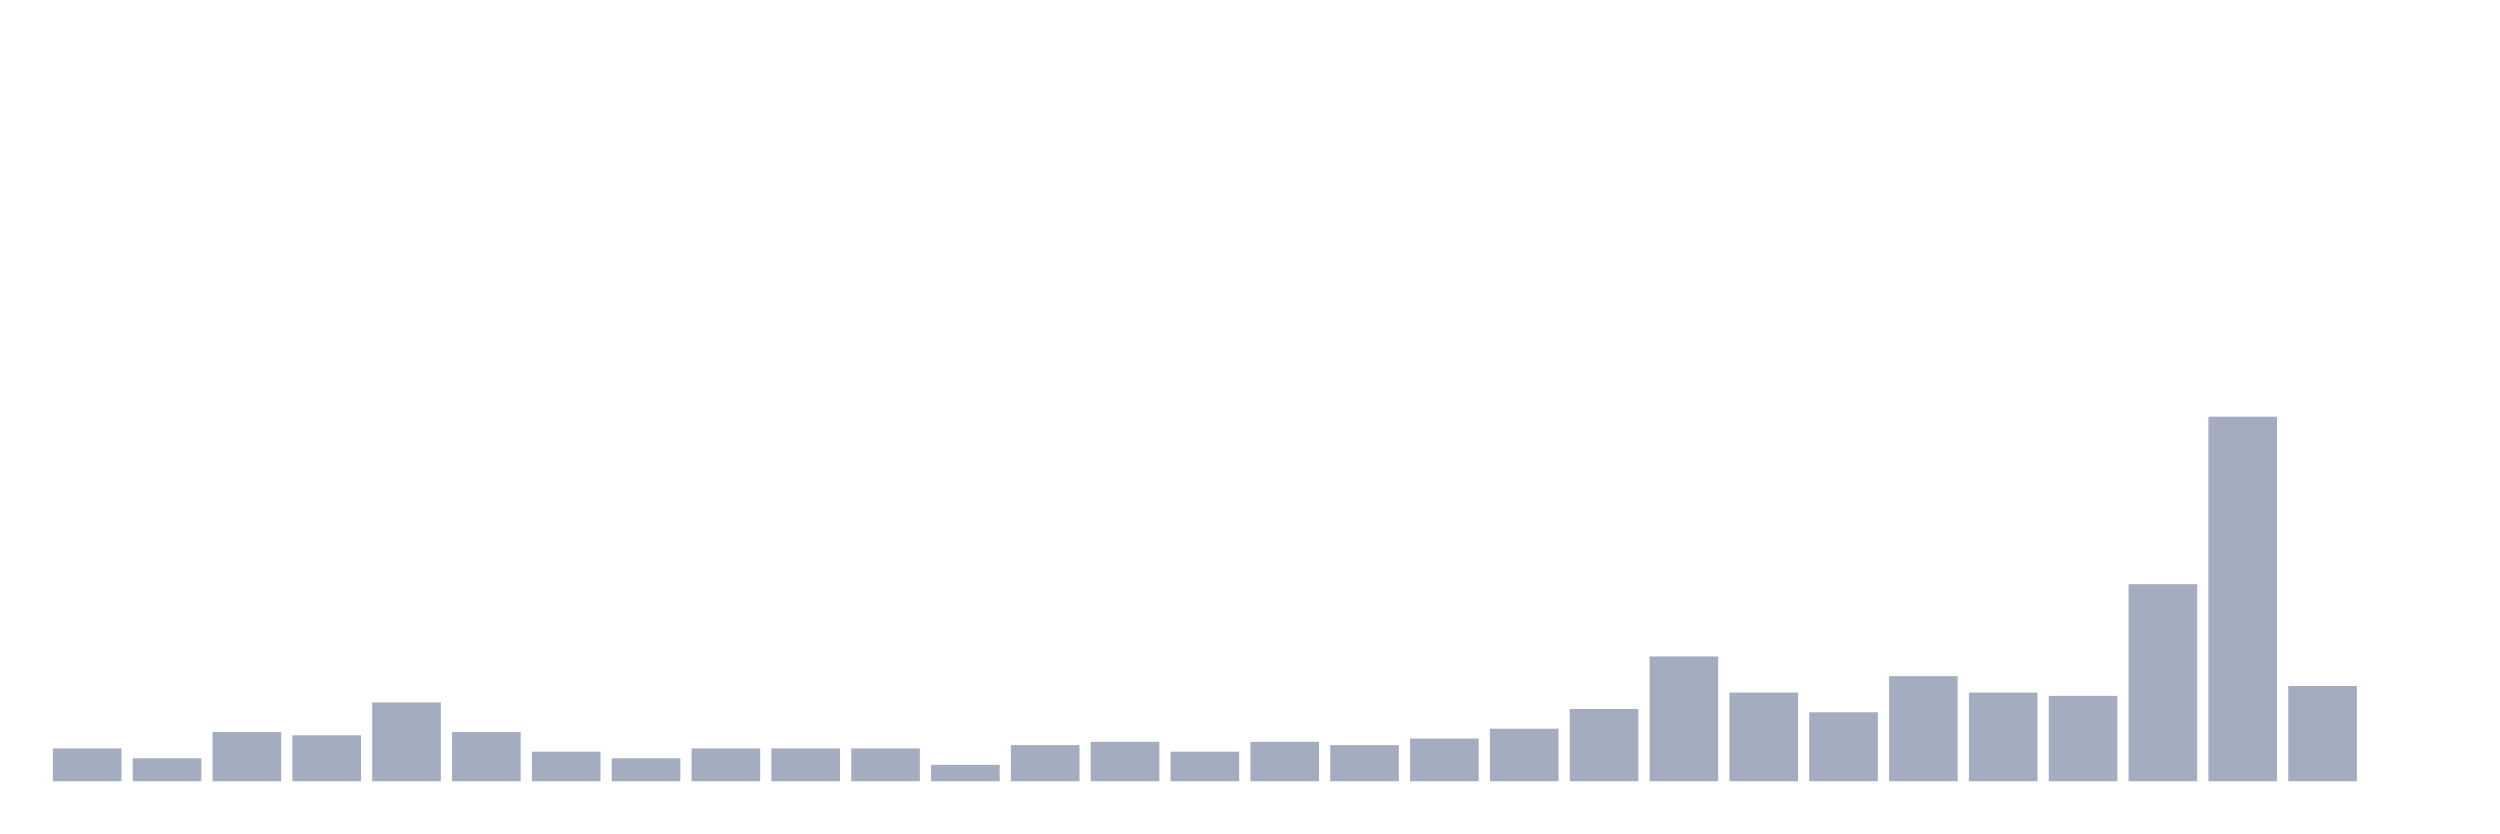
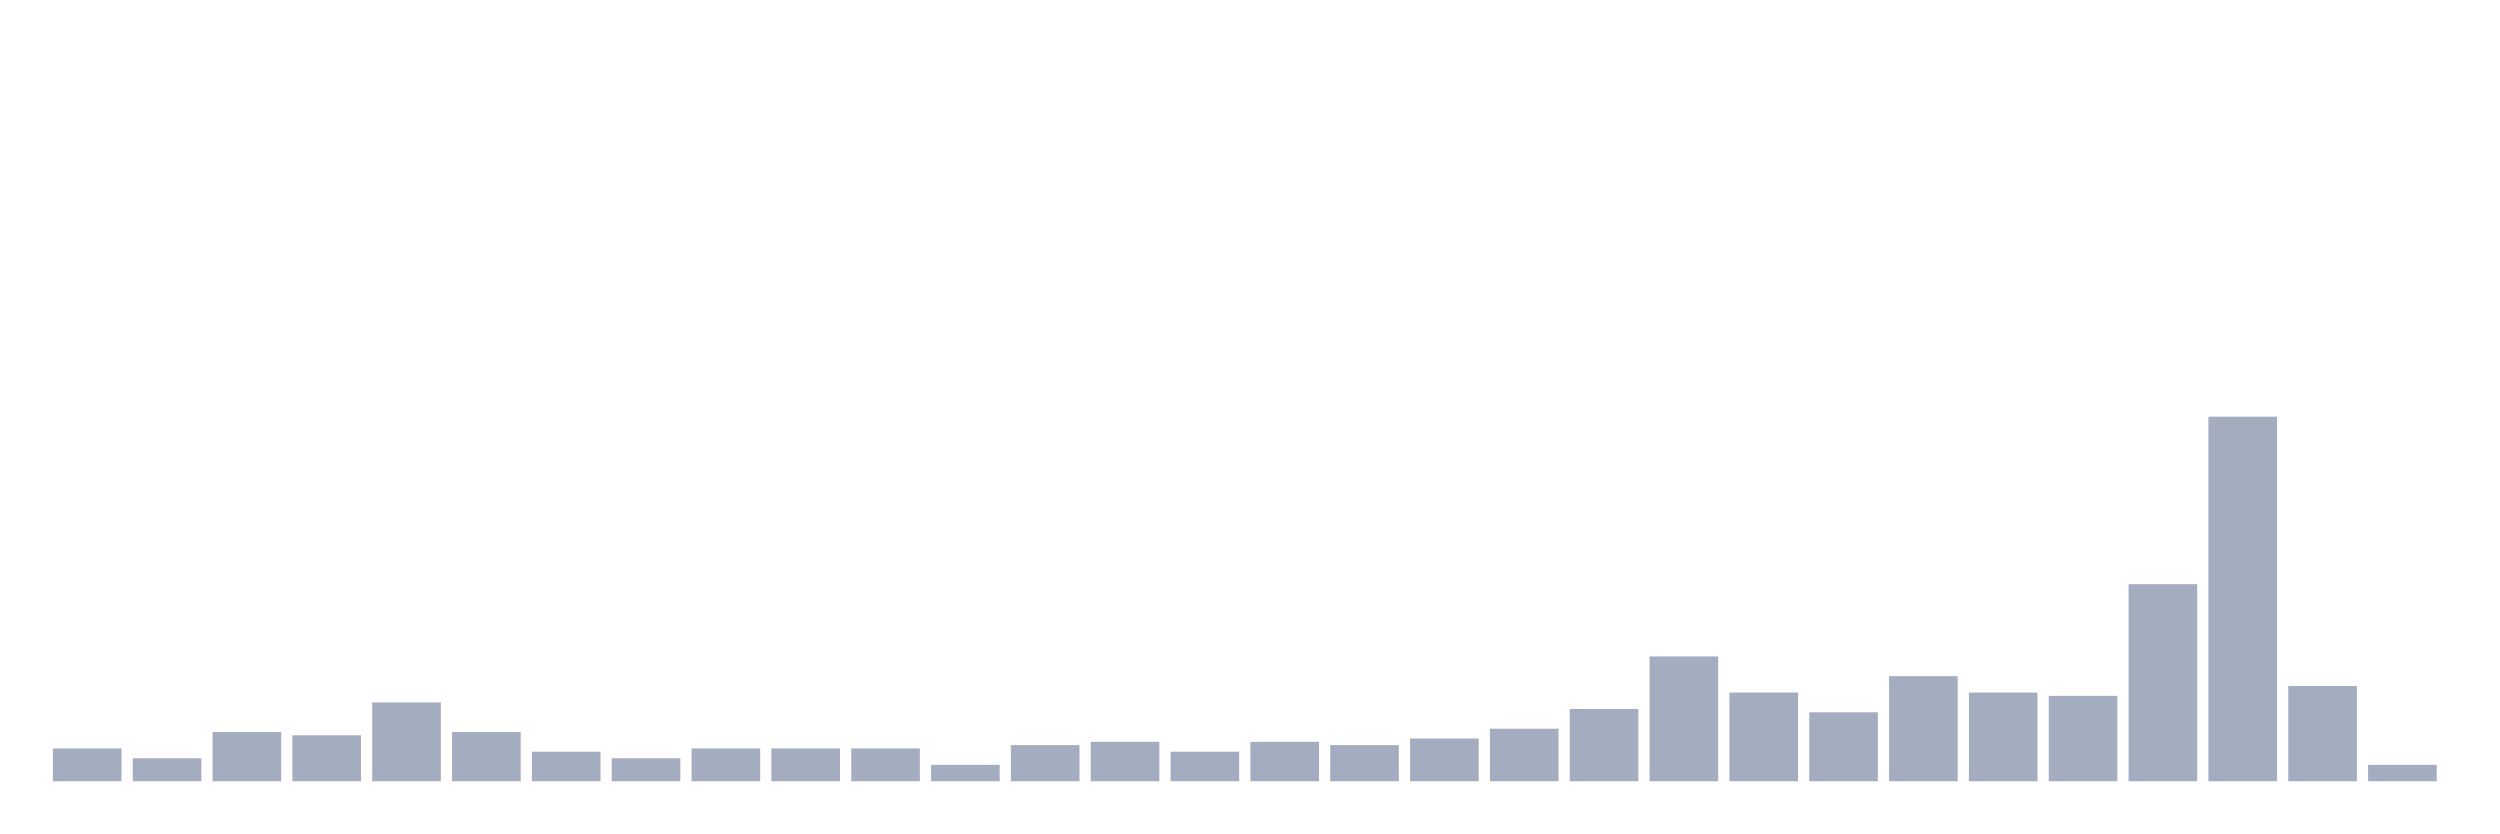
<svg xmlns="http://www.w3.org/2000/svg" viewBox="0 0 480 160">
  <g transform="translate(10,10)">
    <rect class="bar" x="0.153" width="13.175" y="133.694" height="6.306" fill="rgb(164,173,192)" />
    <rect class="bar" x="15.482" width="13.175" y="135.586" height="4.414" fill="rgb(164,173,192)" />
    <rect class="bar" x="30.81" width="13.175" y="130.541" height="9.459" fill="rgb(164,173,192)" />
    <rect class="bar" x="46.138" width="13.175" y="131.171" height="8.829" fill="rgb(164,173,192)" />
    <rect class="bar" x="61.466" width="13.175" y="124.865" height="15.135" fill="rgb(164,173,192)" />
    <rect class="bar" x="76.794" width="13.175" y="130.541" height="9.459" fill="rgb(164,173,192)" />
    <rect class="bar" x="92.123" width="13.175" y="134.324" height="5.676" fill="rgb(164,173,192)" />
    <rect class="bar" x="107.451" width="13.175" y="135.586" height="4.414" fill="rgb(164,173,192)" />
    <rect class="bar" x="122.779" width="13.175" y="133.694" height="6.306" fill="rgb(164,173,192)" />
    <rect class="bar" x="138.107" width="13.175" y="133.694" height="6.306" fill="rgb(164,173,192)" />
    <rect class="bar" x="153.436" width="13.175" y="133.694" height="6.306" fill="rgb(164,173,192)" />
    <rect class="bar" x="168.764" width="13.175" y="136.847" height="3.153" fill="rgb(164,173,192)" />
    <rect class="bar" x="184.092" width="13.175" y="133.063" height="6.937" fill="rgb(164,173,192)" />
    <rect class="bar" x="199.42" width="13.175" y="132.432" height="7.568" fill="rgb(164,173,192)" />
    <rect class="bar" x="214.748" width="13.175" y="134.324" height="5.676" fill="rgb(164,173,192)" />
    <rect class="bar" x="230.077" width="13.175" y="132.432" height="7.568" fill="rgb(164,173,192)" />
    <rect class="bar" x="245.405" width="13.175" y="133.063" height="6.937" fill="rgb(164,173,192)" />
    <rect class="bar" x="260.733" width="13.175" y="131.802" height="8.198" fill="rgb(164,173,192)" />
    <rect class="bar" x="276.061" width="13.175" y="129.91" height="10.09" fill="rgb(164,173,192)" />
    <rect class="bar" x="291.39" width="13.175" y="126.126" height="13.874" fill="rgb(164,173,192)" />
    <rect class="bar" x="306.718" width="13.175" y="116.036" height="23.964" fill="rgb(164,173,192)" />
    <rect class="bar" x="322.046" width="13.175" y="122.973" height="17.027" fill="rgb(164,173,192)" />
    <rect class="bar" x="337.374" width="13.175" y="126.757" height="13.243" fill="rgb(164,173,192)" />
    <rect class="bar" x="352.702" width="13.175" y="119.82" height="20.18" fill="rgb(164,173,192)" />
    <rect class="bar" x="368.031" width="13.175" y="122.973" height="17.027" fill="rgb(164,173,192)" />
    <rect class="bar" x="383.359" width="13.175" y="123.604" height="16.396" fill="rgb(164,173,192)" />
    <rect class="bar" x="398.687" width="13.175" y="102.162" height="37.838" fill="rgb(164,173,192)" />
    <rect class="bar" x="414.015" width="13.175" y="70" height="70" fill="rgb(164,173,192)" />
    <rect class="bar" x="429.344" width="13.175" y="121.712" height="18.288" fill="rgb(164,173,192)" />
-     <rect class="bar" x="444.672" width="13.175" y="140" height="0" fill="rgb(164,173,192)" />
+     <rect class="bar" x="444.672" width="13.175" y="136.847" height="3.153" fill="rgb(164,173,192)" />
  </g>
</svg>
